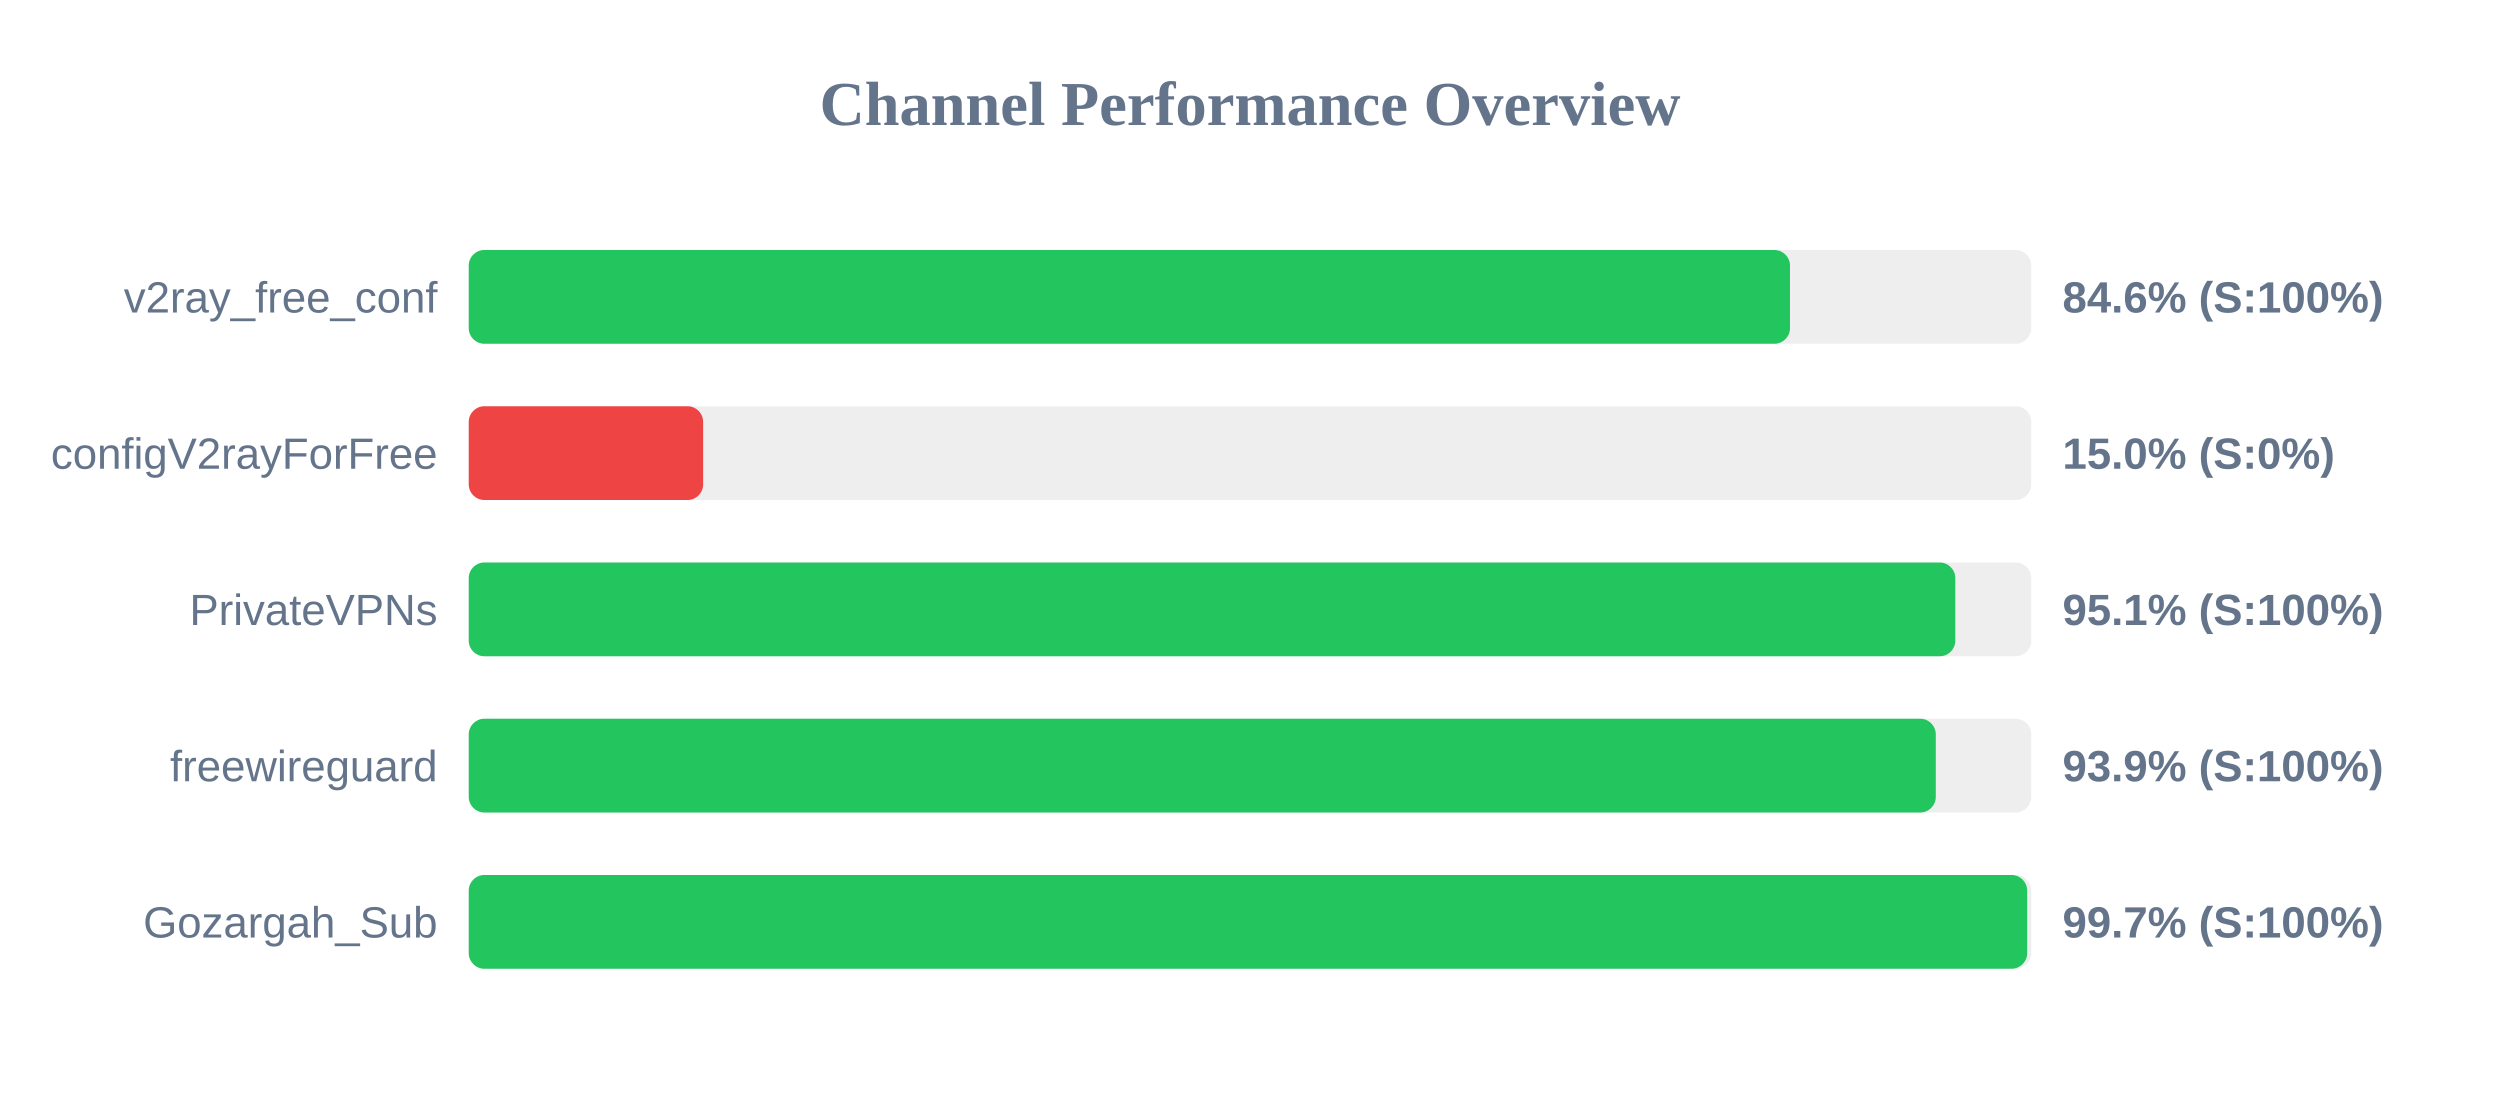
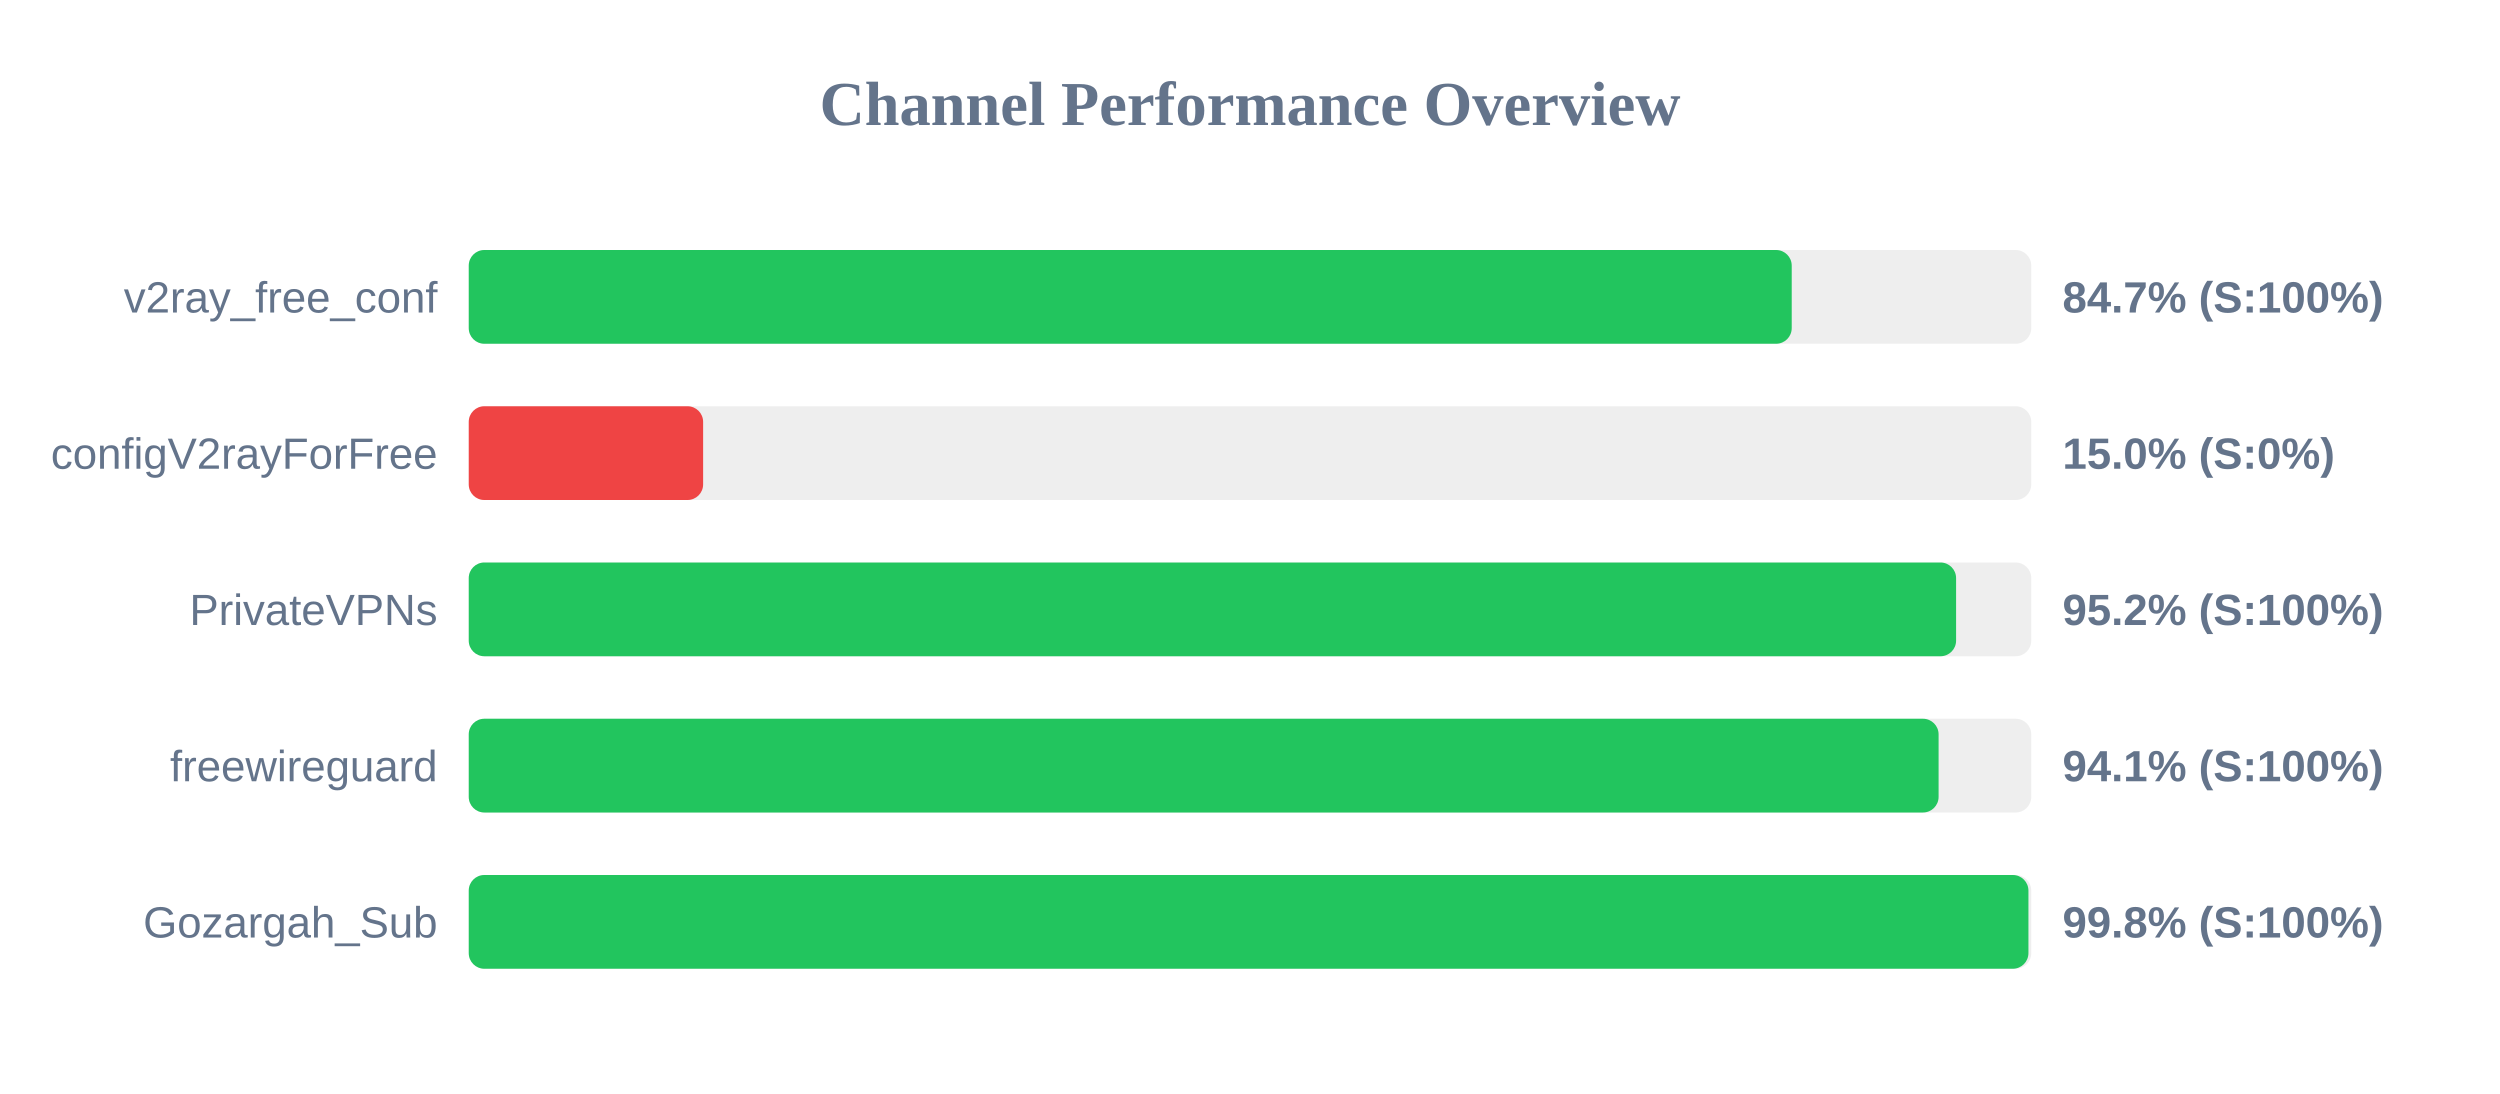
<svg xmlns="http://www.w3.org/2000/svg" width="800" height="350" version="1.1">
  <style>
        .row { font: 14px Arial; fill: #64748b; }
        .score { font: bold 14px Arial; fill: #64748b; }
    </style>
  <text x="400" y="40" text-anchor="middle" font-size="20px" font-weight="bold" fill="#64748b">Channel Performance Overview</text>
  <rect x="150" y="80" width="500" height="30" fill="#eee" rx="5" />
-   <rect x="150" y="80" width="422.8" height="30" fill="#22c55e" rx="5" />
+   <rect x="150" y="80" width="423.35" height="30" fill="#22c55e" rx="5" />
  <text x="140" y="100" text-anchor="end" class="row">v2ray_free_conf</text>
-   <text x="660" y="100" text-anchor="start" class="score">84.6% (S:100%)</text>
+   <text x="660" y="100" text-anchor="start" class="score">84.7% (S:100%)</text>
  <rect x="150" y="130" width="500" height="30" fill="#eee" rx="5" />
  <rect x="150" y="130" width="75.0" height="30" fill="#ef4444" rx="5" />
  <text x="140" y="150" text-anchor="end" class="row">configV2rayForFree</text>
  <text x="660" y="150" text-anchor="start" class="score">15.0% (S:0%)</text>
  <rect x="150" y="180" width="500" height="30" fill="#eee" rx="5" />
-   <rect x="150" y="180" width="475.7" height="30" fill="#22c55e" rx="5" />
+   <rect x="150" y="180" width="475.95" height="30" fill="#22c55e" rx="5" />
  <text x="140" y="200" text-anchor="end" class="row">PrivateVPNs</text>
-   <text x="660" y="200" text-anchor="start" class="score">95.1% (S:100%)</text>
+   <text x="660" y="200" text-anchor="start" class="score">95.2% (S:100%)</text>
  <rect x="150" y="230" width="500" height="30" fill="#eee" rx="5" />
-   <rect x="150" y="230" width="469.45" height="30" fill="#22c55e" rx="5" />
+   <rect x="150" y="230" width="470.35" height="30" fill="#22c55e" rx="5" />
  <text x="140" y="250" text-anchor="end" class="row">freewireguard</text>
-   <text x="660" y="250" text-anchor="start" class="score">93.9% (S:100%)</text>
+   <text x="660" y="250" text-anchor="start" class="score">94.1% (S:100%)</text>
  <rect x="150" y="280" width="500" height="30" fill="#eee" rx="5" />
-   <rect x="150" y="280" width="498.7" height="30" fill="#22c55e" rx="5" />
+   <rect x="150" y="280" width="499.1" height="30" fill="#22c55e" rx="5" />
  <text x="140" y="300" text-anchor="end" class="row">Gozargah_Sub</text>
-   <text x="660" y="300" text-anchor="start" class="score">99.7% (S:100%)</text>
+   <text x="660" y="300" text-anchor="start" class="score">99.8% (S:100%)</text>
</svg>
